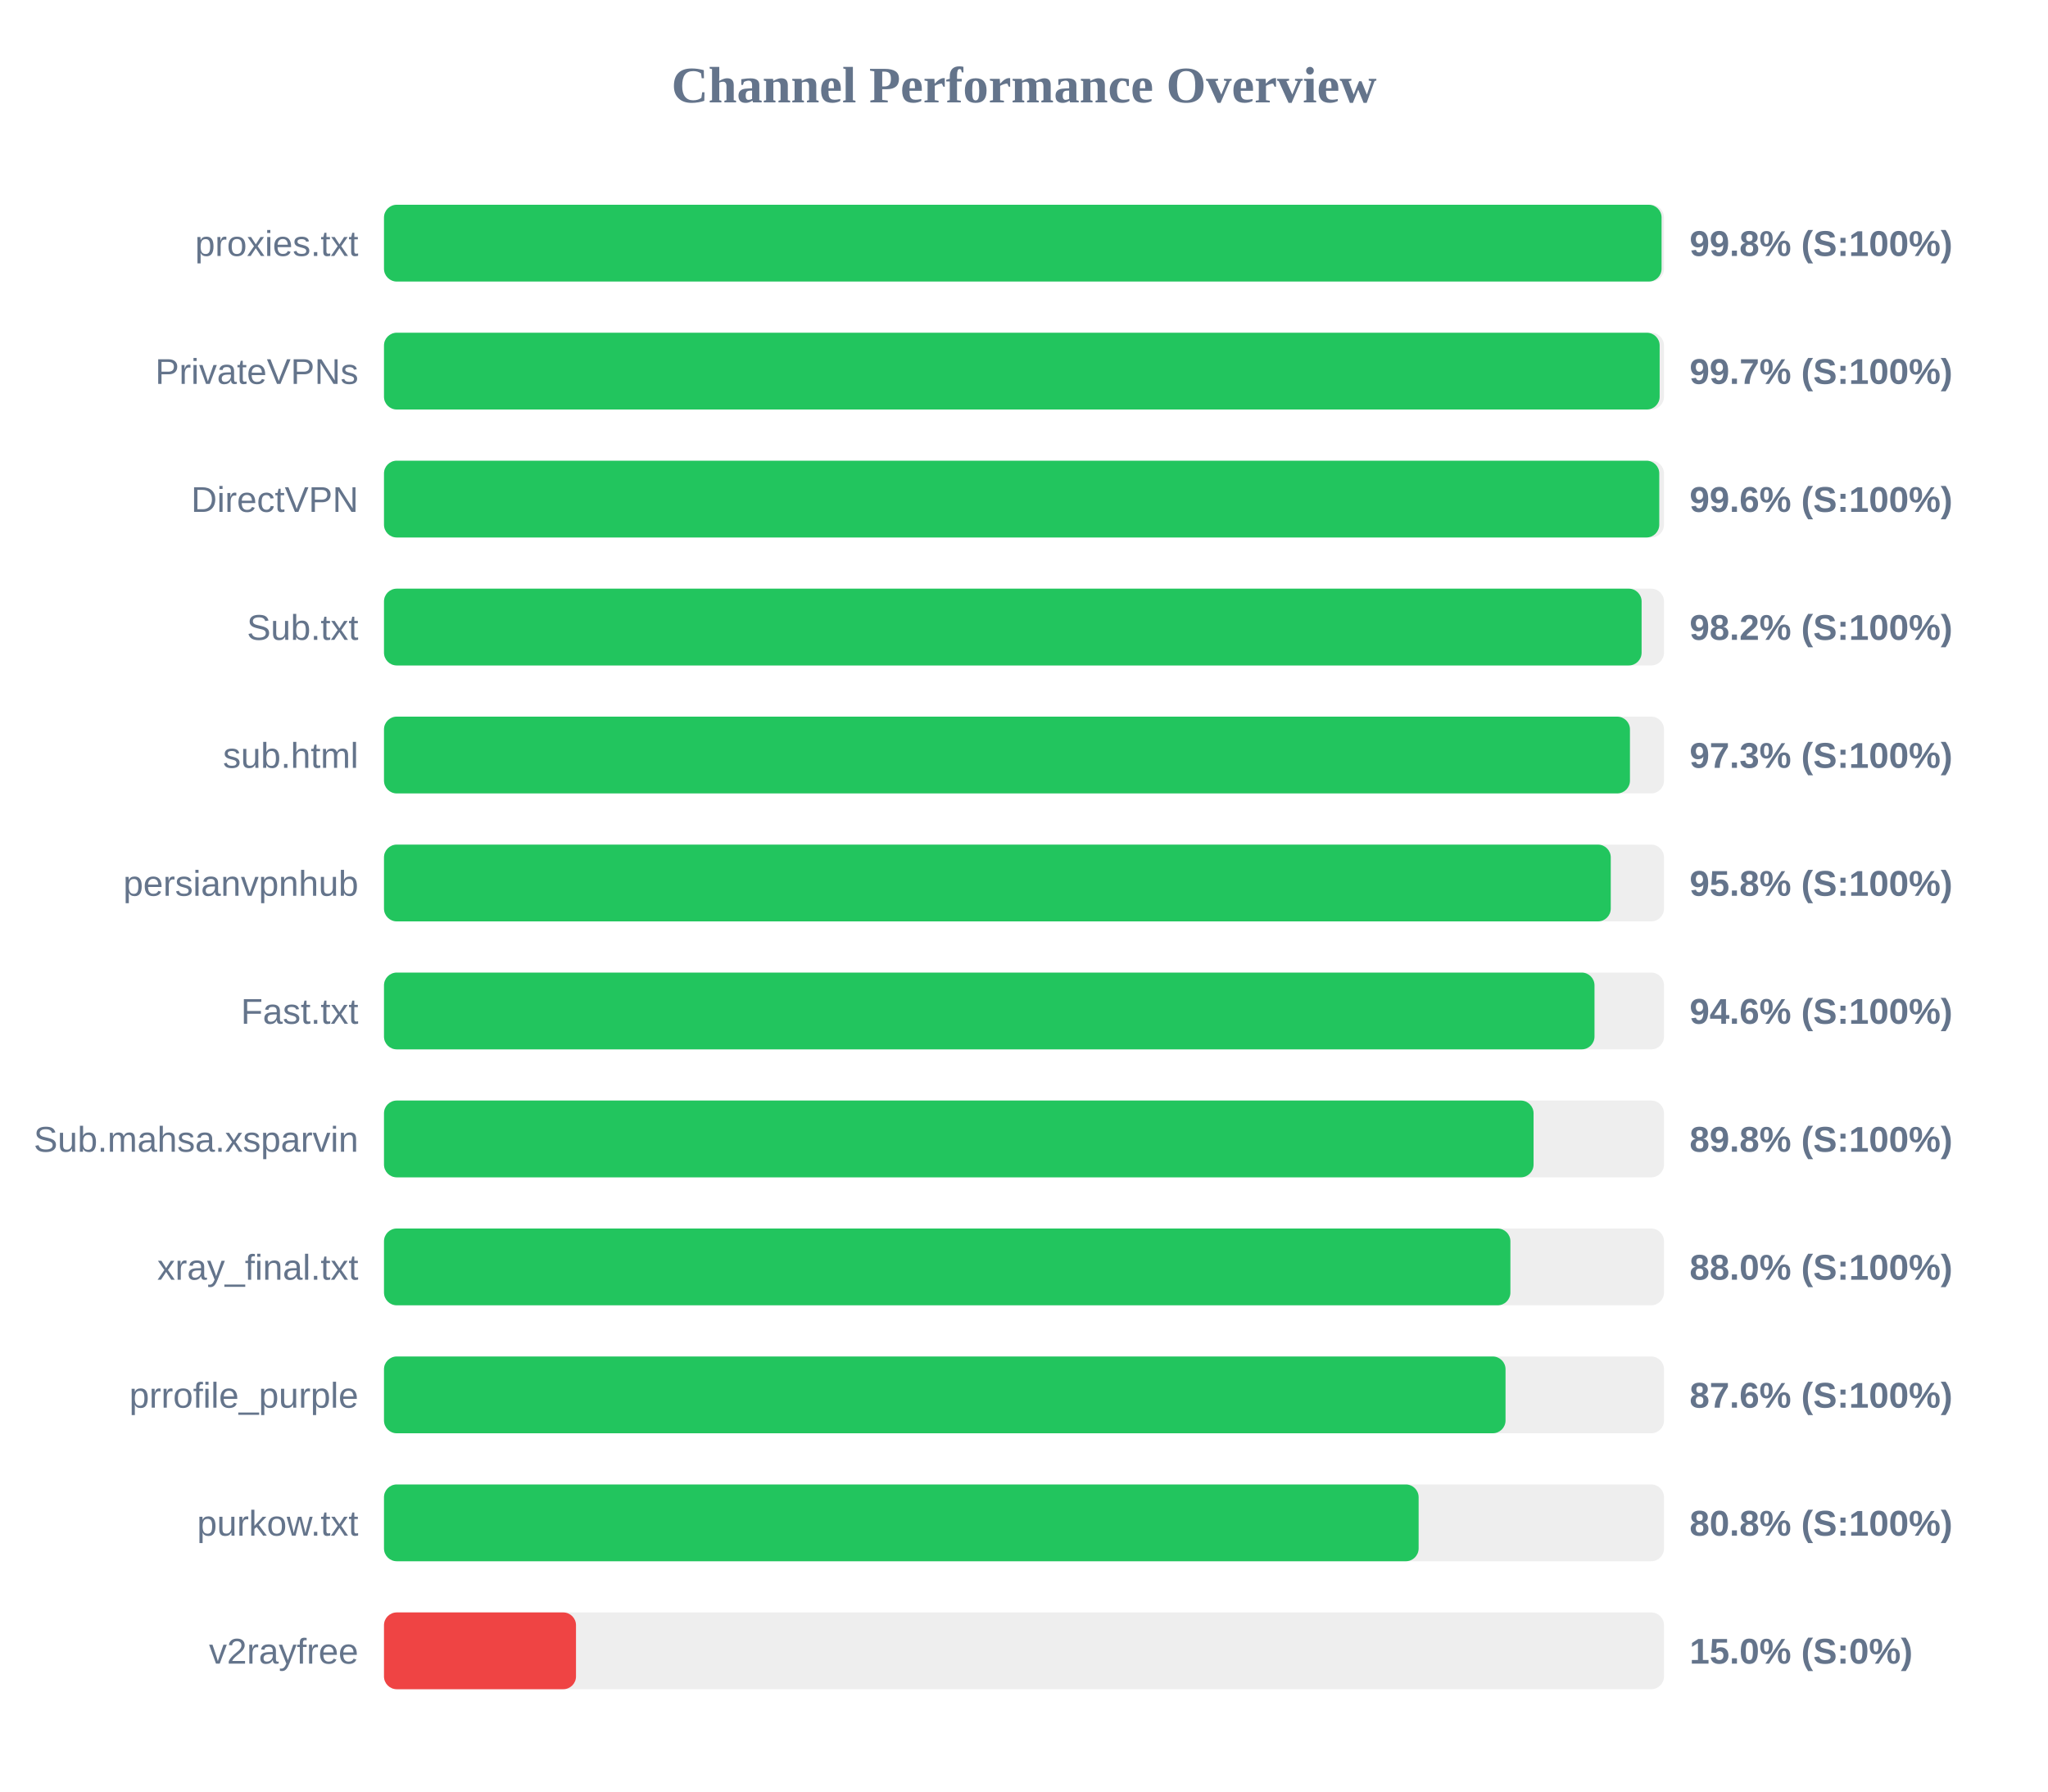
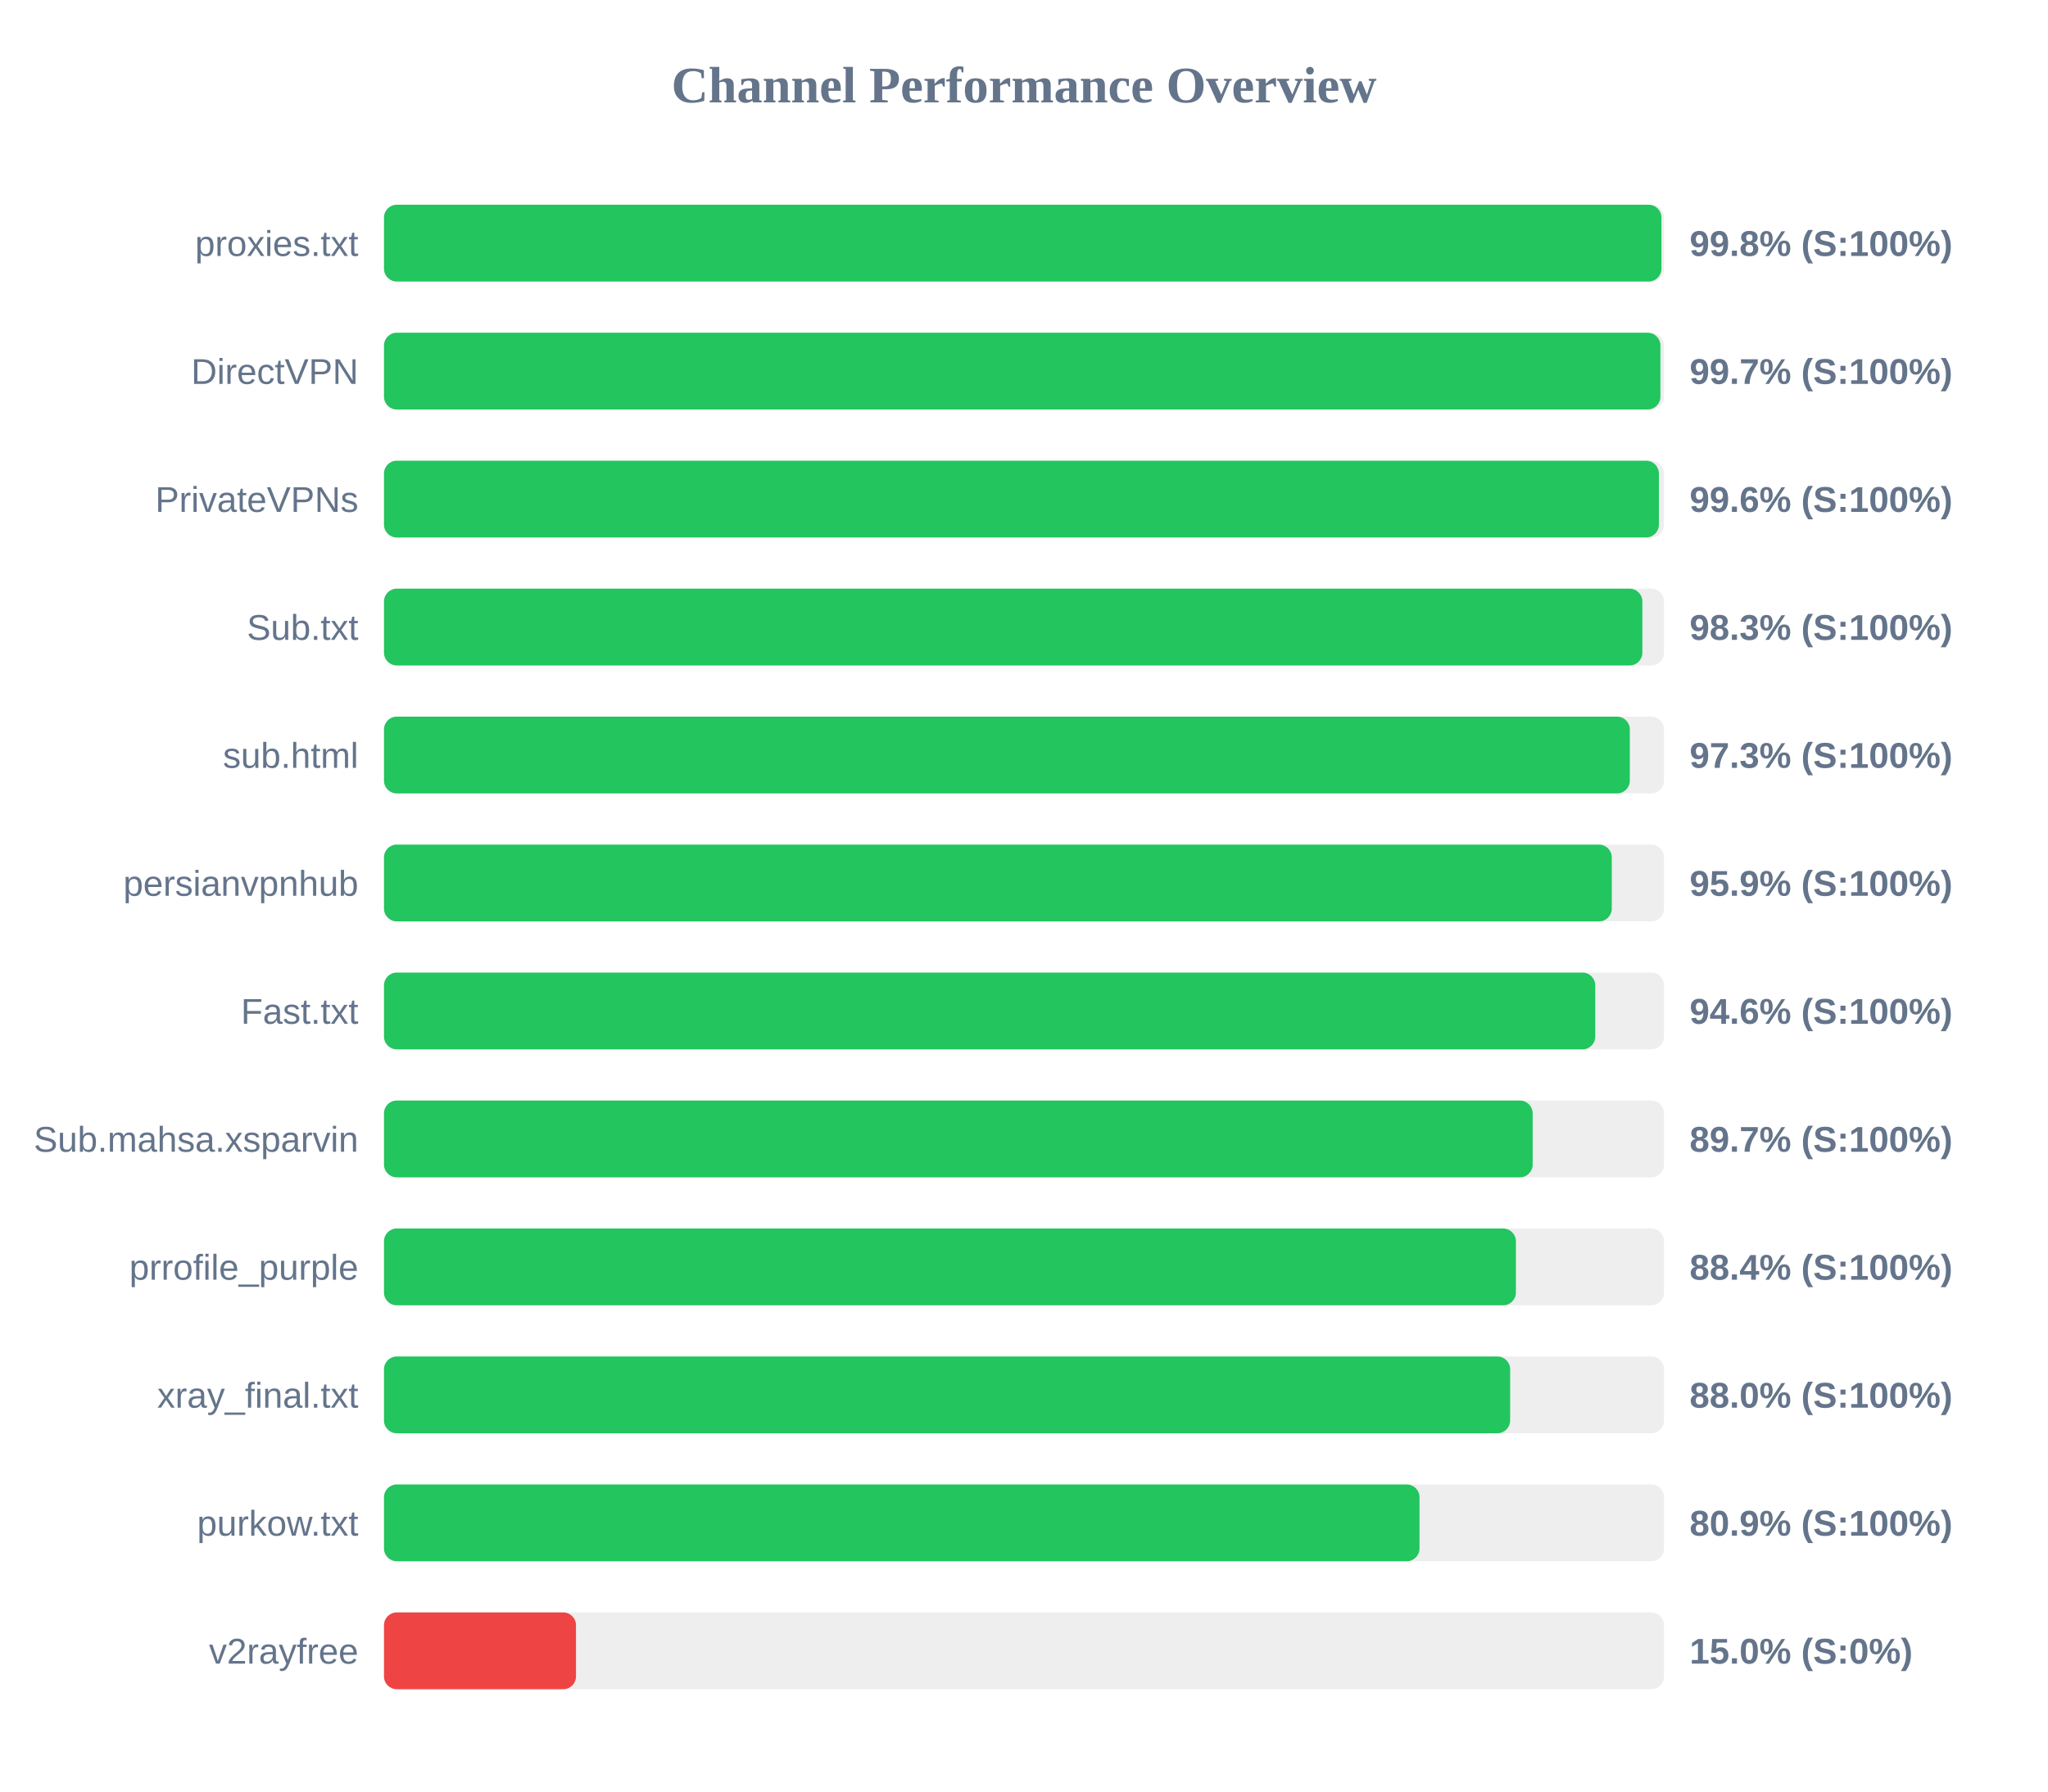
<svg xmlns="http://www.w3.org/2000/svg" width="800" height="700" version="1.1">
  <style>
        .row { font: 14px Arial; fill: #64748b; }
        .score { font: bold 14px Arial; fill: #64748b; }
    </style>
  <text x="400" y="40" text-anchor="middle" font-size="20px" font-weight="bold" fill="#64748b">Channel Performance Overview</text>
  <rect x="150" y="80" width="500" height="30" fill="#eee" rx="5" />
-   <rect x="150" y="80" width="499.05" height="30" fill="#22c55e" rx="5" />
+   <rect x="150" y="80" width="499.0" height="30" fill="#22c55e" rx="5" />
  <text x="140" y="100" text-anchor="end" class="row">proxies.txt</text>
  <text x="660" y="100" text-anchor="start" class="score">99.8% (S:100%)</text>
  <rect x="150" y="130" width="500" height="30" fill="#eee" rx="5" />
-   <rect x="150" y="130" width="498.3" height="30" fill="#22c55e" rx="5" />
-   <text x="140" y="150" text-anchor="end" class="row">PrivateVPNs</text>
+   <rect x="150" y="130" width="498.6" height="30" fill="#22c55e" rx="5" />
+   <text x="140" y="150" text-anchor="end" class="row">DirectVPN</text>
  <text x="660" y="150" text-anchor="start" class="score">99.7% (S:100%)</text>
  <rect x="150" y="180" width="500" height="30" fill="#eee" rx="5" />
-   <rect x="150" y="180" width="498.15" height="30" fill="#22c55e" rx="5" />
-   <text x="140" y="200" text-anchor="end" class="row">DirectVPN</text>
+   <rect x="150" y="180" width="498.0" height="30" fill="#22c55e" rx="5" />
+   <text x="140" y="200" text-anchor="end" class="row">PrivateVPNs</text>
  <text x="660" y="200" text-anchor="start" class="score">99.6% (S:100%)</text>
  <rect x="150" y="230" width="500" height="30" fill="#eee" rx="5" />
-   <rect x="150" y="230" width="491.25" height="30" fill="#22c55e" rx="5" />
+   <rect x="150" y="230" width="491.55" height="30" fill="#22c55e" rx="5" />
  <text x="140" y="250" text-anchor="end" class="row">Sub.txt</text>
-   <text x="660" y="250" text-anchor="start" class="score">98.2% (S:100%)</text>
+   <text x="660" y="250" text-anchor="start" class="score">98.3% (S:100%)</text>
  <rect x="150" y="280" width="500" height="30" fill="#eee" rx="5" />
-   <rect x="150" y="280" width="486.7" height="30" fill="#22c55e" rx="5" />
+   <rect x="150" y="280" width="486.65" height="30" fill="#22c55e" rx="5" />
  <text x="140" y="300" text-anchor="end" class="row">sub.html</text>
  <text x="660" y="300" text-anchor="start" class="score">97.3% (S:100%)</text>
  <rect x="150" y="330" width="500" height="30" fill="#eee" rx="5" />
-   <rect x="150" y="330" width="479.2" height="30" fill="#22c55e" rx="5" />
+   <rect x="150" y="330" width="479.6" height="30" fill="#22c55e" rx="5" />
  <text x="140" y="350" text-anchor="end" class="row">persianvpnhub</text>
-   <text x="660" y="350" text-anchor="start" class="score">95.8% (S:100%)</text>
+   <text x="660" y="350" text-anchor="start" class="score">95.9% (S:100%)</text>
  <rect x="150" y="380" width="500" height="30" fill="#eee" rx="5" />
-   <rect x="150" y="380" width="472.85" height="30" fill="#22c55e" rx="5" />
+   <rect x="150" y="380" width="473.15" height="30" fill="#22c55e" rx="5" />
  <text x="140" y="400" text-anchor="end" class="row">Fast.txt</text>
  <text x="660" y="400" text-anchor="start" class="score">94.6% (S:100%)</text>
  <rect x="150" y="430" width="500" height="30" fill="#eee" rx="5" />
-   <rect x="150" y="430" width="449.05" height="30" fill="#22c55e" rx="5" />
+   <rect x="150" y="430" width="448.7" height="30" fill="#22c55e" rx="5" />
  <text x="140" y="450" text-anchor="end" class="row">Sub.mahsa.xsparvin</text>
-   <text x="660" y="450" text-anchor="start" class="score">89.8% (S:100%)</text>
+   <text x="660" y="450" text-anchor="start" class="score">89.7% (S:100%)</text>
  <rect x="150" y="480" width="500" height="30" fill="#eee" rx="5" />
-   <rect x="150" y="480" width="440.0" height="30" fill="#22c55e" rx="5" />
-   <text x="140" y="500" text-anchor="end" class="row">xray_final.txt</text>
-   <text x="660" y="500" text-anchor="start" class="score">88.0% (S:100%)</text>
+   <rect x="150" y="480" width="442.15" height="30" fill="#22c55e" rx="5" />
+   <text x="140" y="500" text-anchor="end" class="row">prrofile_purple</text>
+   <text x="660" y="500" text-anchor="start" class="score">88.4% (S:100%)</text>
  <rect x="150" y="530" width="500" height="30" fill="#eee" rx="5" />
-   <rect x="150" y="530" width="438.1" height="30" fill="#22c55e" rx="5" />
-   <text x="140" y="550" text-anchor="end" class="row">prrofile_purple</text>
-   <text x="660" y="550" text-anchor="start" class="score">87.6% (S:100%)</text>
+   <rect x="150" y="530" width="439.9" height="30" fill="#22c55e" rx="5" />
+   <text x="140" y="550" text-anchor="end" class="row">xray_final.txt</text>
+   <text x="660" y="550" text-anchor="start" class="score">88.0% (S:100%)</text>
  <rect x="150" y="580" width="500" height="30" fill="#eee" rx="5" />
-   <rect x="150" y="580" width="404.15" height="30" fill="#22c55e" rx="5" />
+   <rect x="150" y="580" width="404.5" height="30" fill="#22c55e" rx="5" />
  <text x="140" y="600" text-anchor="end" class="row">purkow.txt</text>
-   <text x="660" y="600" text-anchor="start" class="score">80.8% (S:100%)</text>
+   <text x="660" y="600" text-anchor="start" class="score">80.9% (S:100%)</text>
  <rect x="150" y="630" width="500" height="30" fill="#eee" rx="5" />
  <rect x="150" y="630" width="75.0" height="30" fill="#ef4444" rx="5" />
  <text x="140" y="650" text-anchor="end" class="row">v2rayfree</text>
  <text x="660" y="650" text-anchor="start" class="score">15.0% (S:0%)</text>
</svg>
